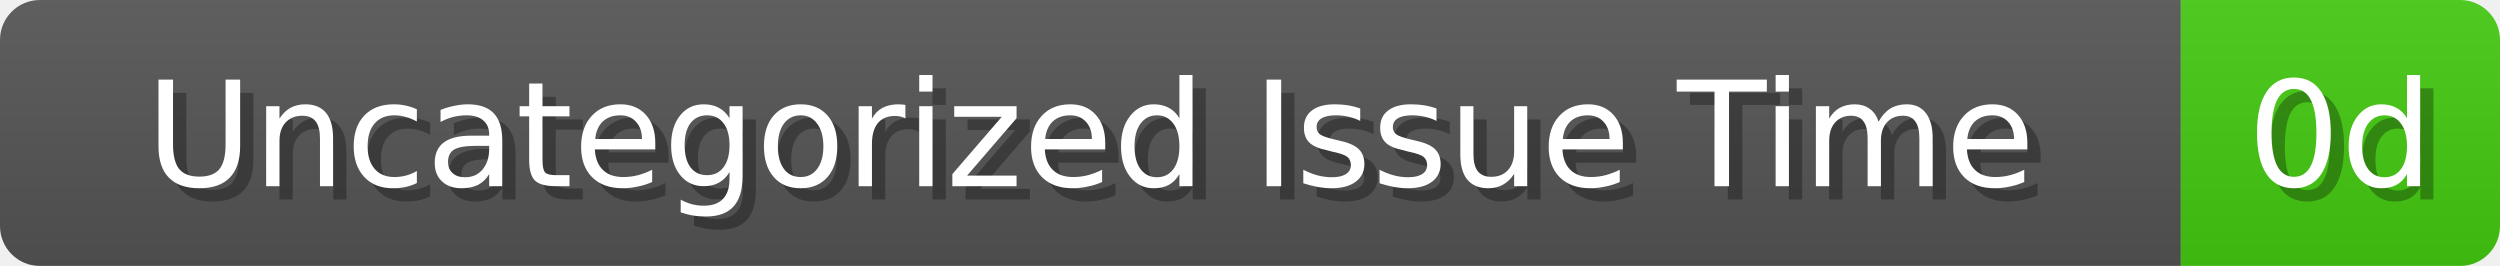
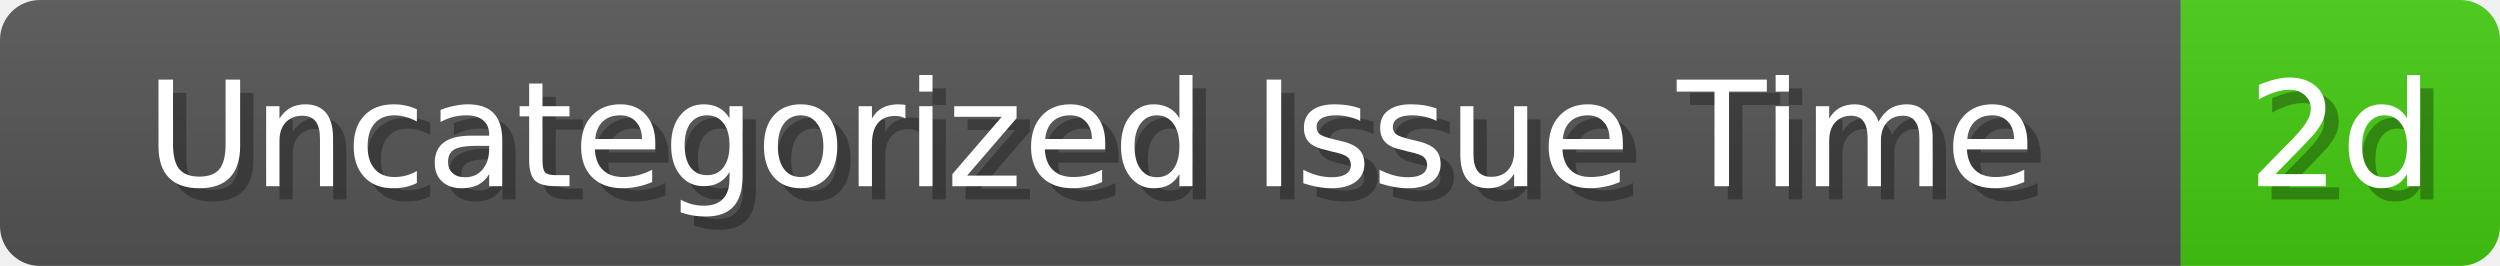
<svg xmlns="http://www.w3.org/2000/svg" width="188" height="20">
  <linearGradient id="b" x2="0" y2="100%">
    <stop offset="0" stop-color="#bbb" stop-opacity=".1" />
    <stop offset="1" stop-opacity=".1" />
  </linearGradient>
  <mask id="anybadge_83">
    <rect width="188" height="20" rx="3" fill="#fff" />
  </mask>
  <g mask="url(#anybadge_83)">
    <path fill="#555" d="M0 0h164v20H0z" />
    <path fill="#4c1" d="M164 0h24v20H164z" />
    <path fill="url(#b)" d="M0 0h188v20H0z" />
  </g>
  <g fill="#fff" text-anchor="middle" font-family="DejaVu Sans,Verdana,Geneva,sans-serif" font-size="11">
    <text x="83.0" y="15" fill="#010101" fill-opacity=".3">Uncategorized Issue Time</text>
    <text x="82.0" y="14">Uncategorized Issue Time</text>
  </g>
  <g fill="#fff" text-anchor="middle" font-family="DejaVu Sans,Verdana,Geneva,sans-serif" font-size="11">
-     <text x="177.0" y="15" fill="#010101" fill-opacity=".3">0d</text>
-     <text x="176.0" y="14">0d</text>
+     <text x="177.0" y="15" fill="#010101" fill-opacity=".3">2d</text>
+     <text x="176.0" y="14">2d</text>
  </g>
</svg>
